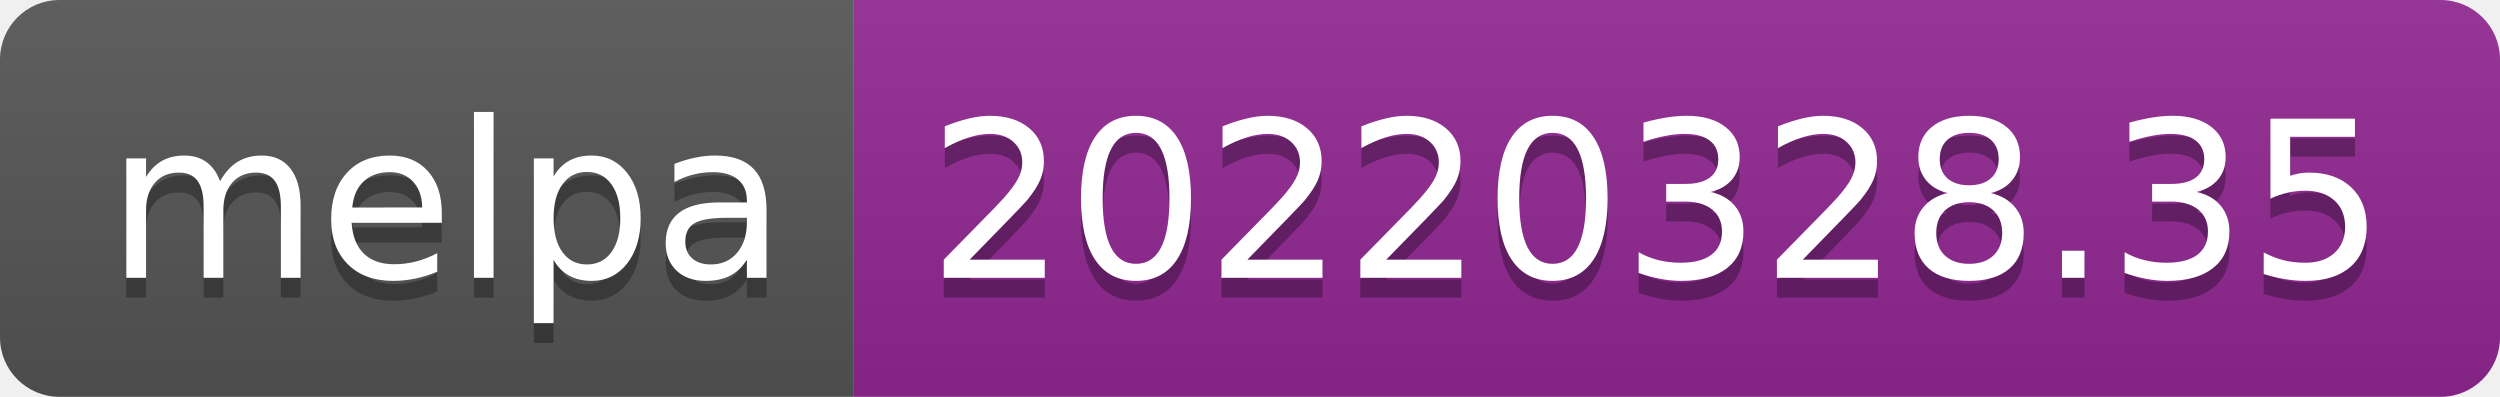
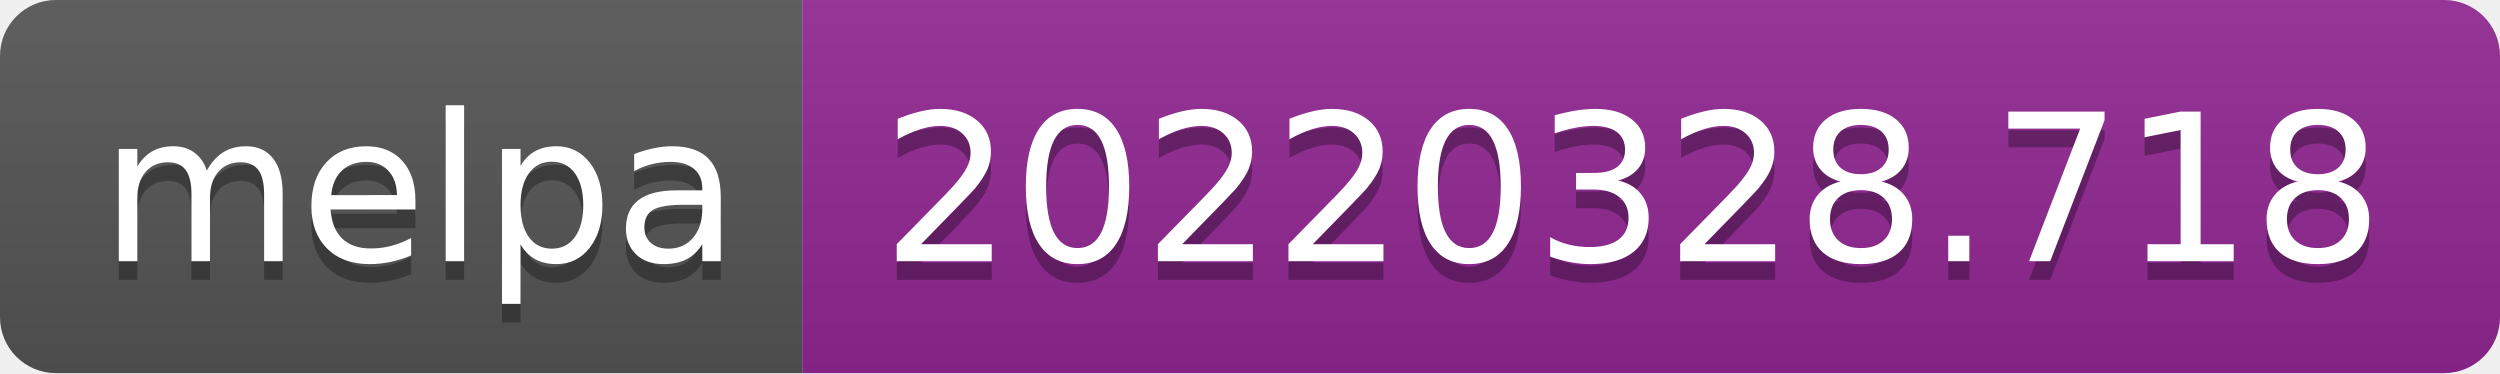
- <svg xmlns="http://www.w3.org/2000/svg" width="126" height="20" role="img" aria-label="melpa: 20220328.35">
+ <svg xmlns="http://www.w3.org/2000/svg" width="134" height="20" role="img" aria-label="melpa: 20220328.718">
  <linearGradient id="s" x2="0" y2="100%">
    <stop offset="0" stop-color="#bbb" stop-opacity=".1" />
    <stop offset="1" stop-opacity=".1" />
  </linearGradient>
  <clipPath id="r">
-     <rect width="126" height="20" rx="3" fill="#fff" />
+     <rect width="134" height="20" rx="3" fill="#fff" />
  </clipPath>
  <g clip-path="url(#r)">
    <rect width="43" height="20" fill="#555" />
-     <rect x="43" width="83" height="20" fill="#922793" />
-     <rect width="126" height="20" fill="url(#s)" />
+     <rect x="43" width="91" height="20" fill="#922793" />
+     <rect width="134" height="20" fill="url(#s)" />
  </g>
  <g fill="#fff" text-anchor="middle" font-family="Verdana,Geneva,DejaVu Sans,sans-serif" text-rendering="geometricPrecision" font-size="110">
    <text aria-hidden="true" x="225" y="150" fill="#010101" fill-opacity=".3" transform="scale(.1)" textLength="330">melpa</text>
    <text x="225" y="140" transform="scale(.1)" fill="#fff" textLength="330">melpa</text>
-     <text aria-hidden="true" x="835" y="150" fill="#010101" fill-opacity=".3" transform="scale(.1)" textLength="730">20220328.35</text>
-     <text x="835" y="140" transform="scale(.1)" fill="#fff" textLength="730">20220328.35</text>
+     <text aria-hidden="true" x="875" y="150" fill="#010101" fill-opacity=".3" transform="scale(.1)" textLength="810">20220328.718</text>
+     <text x="875" y="140" transform="scale(.1)" fill="#fff" textLength="810">20220328.718</text>
  </g>
</svg>
